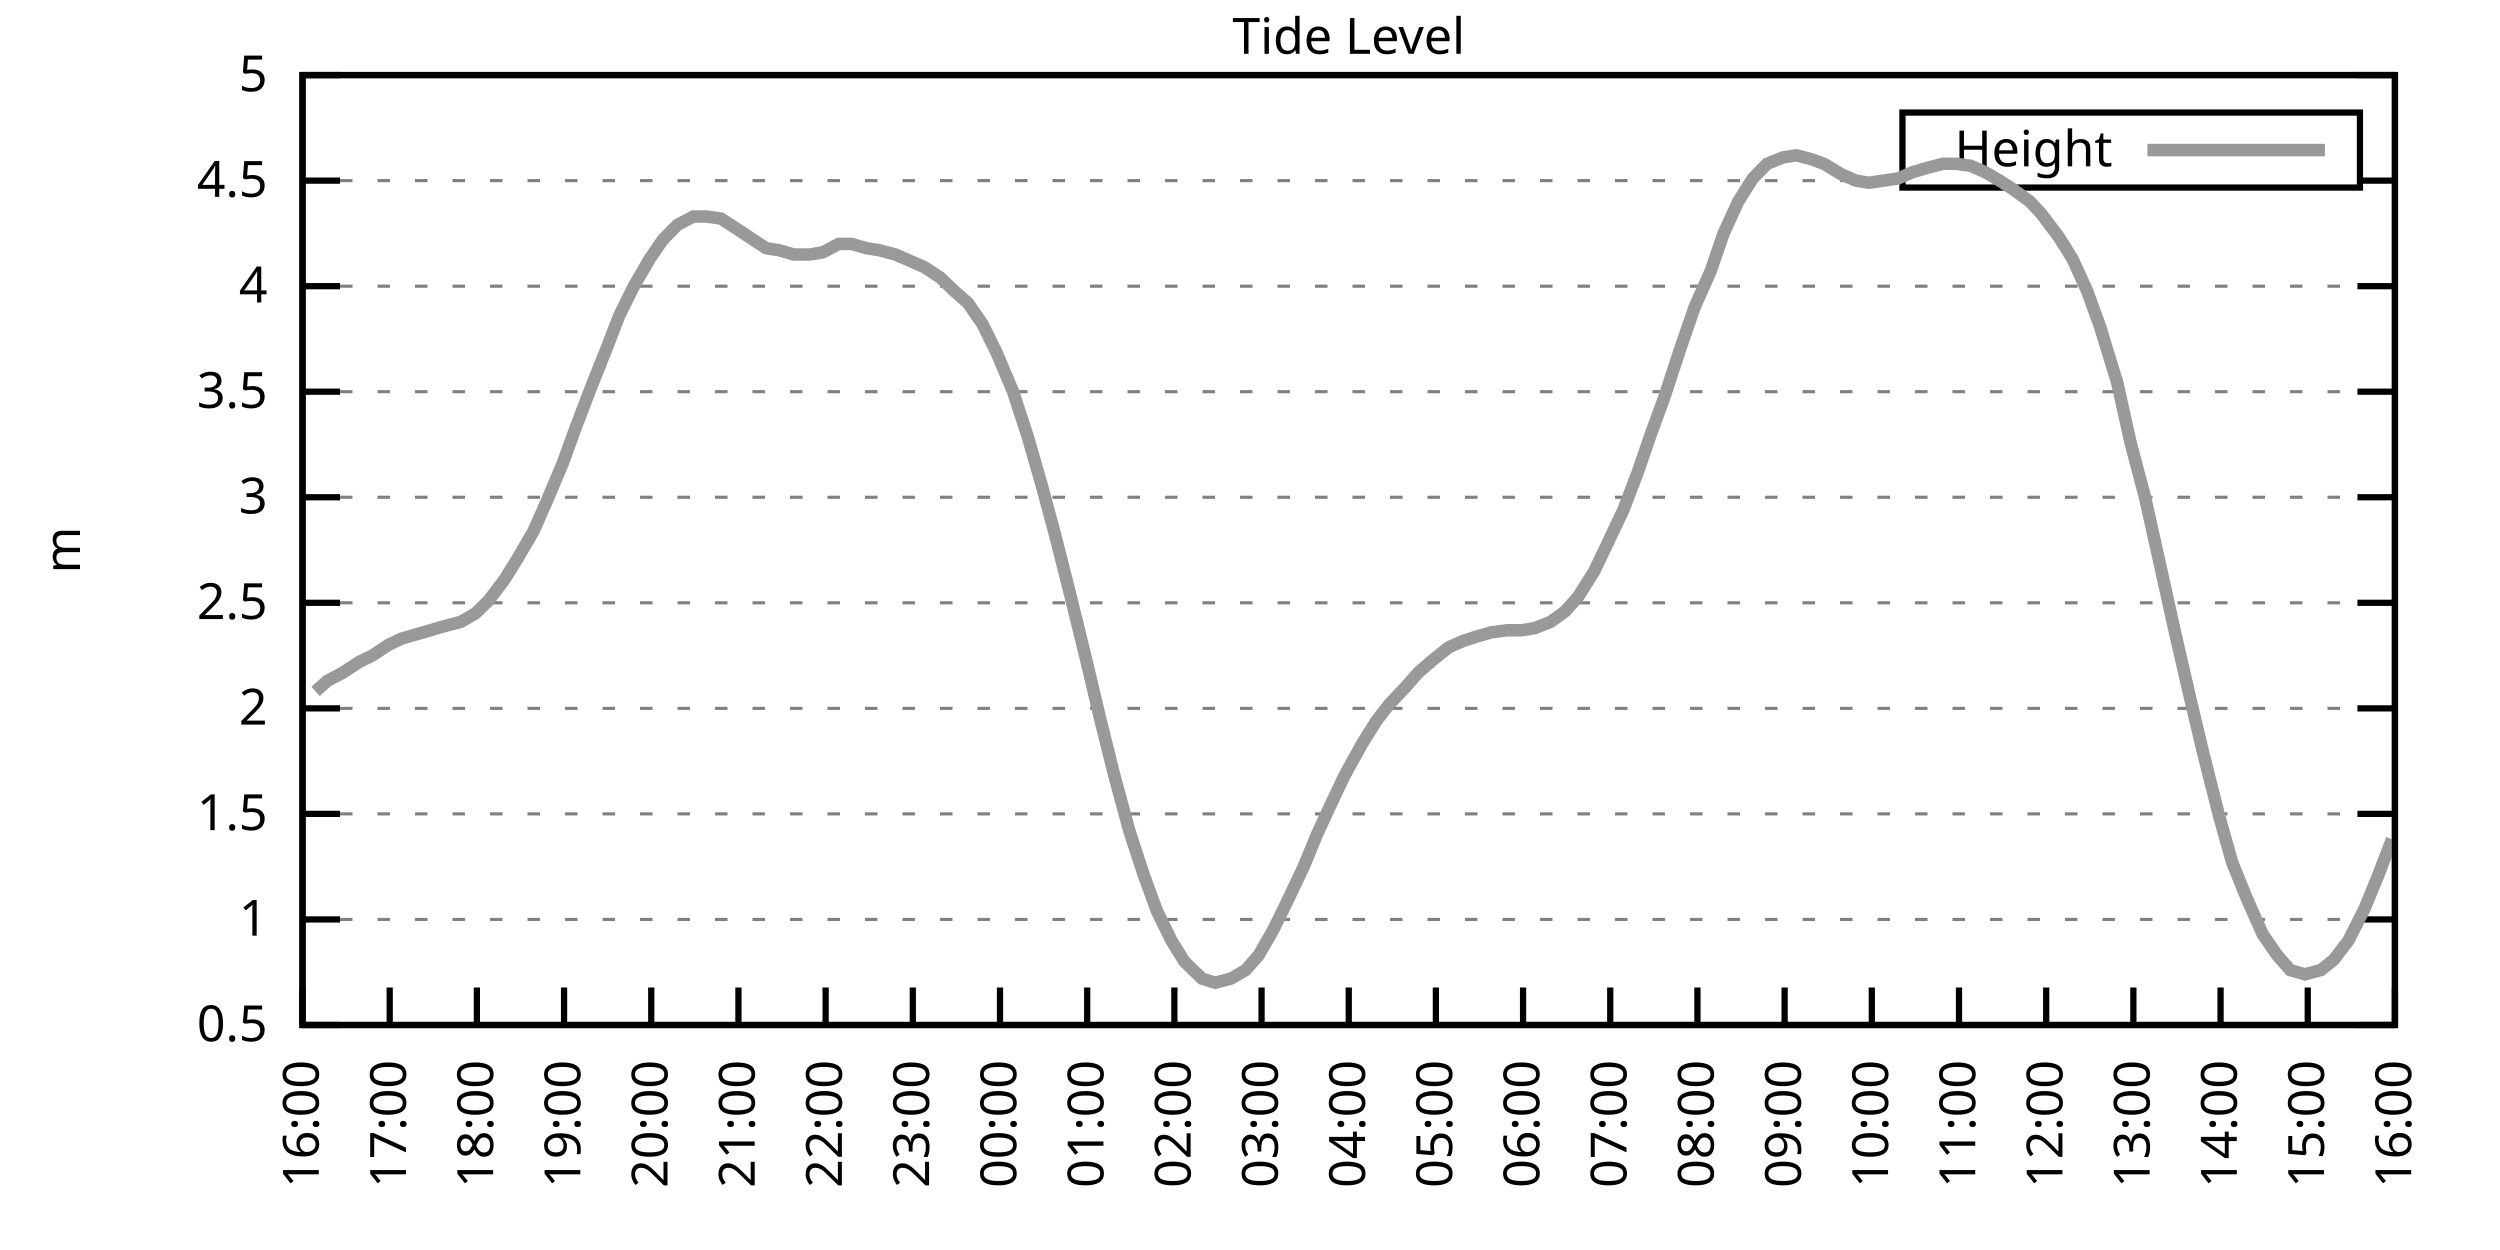
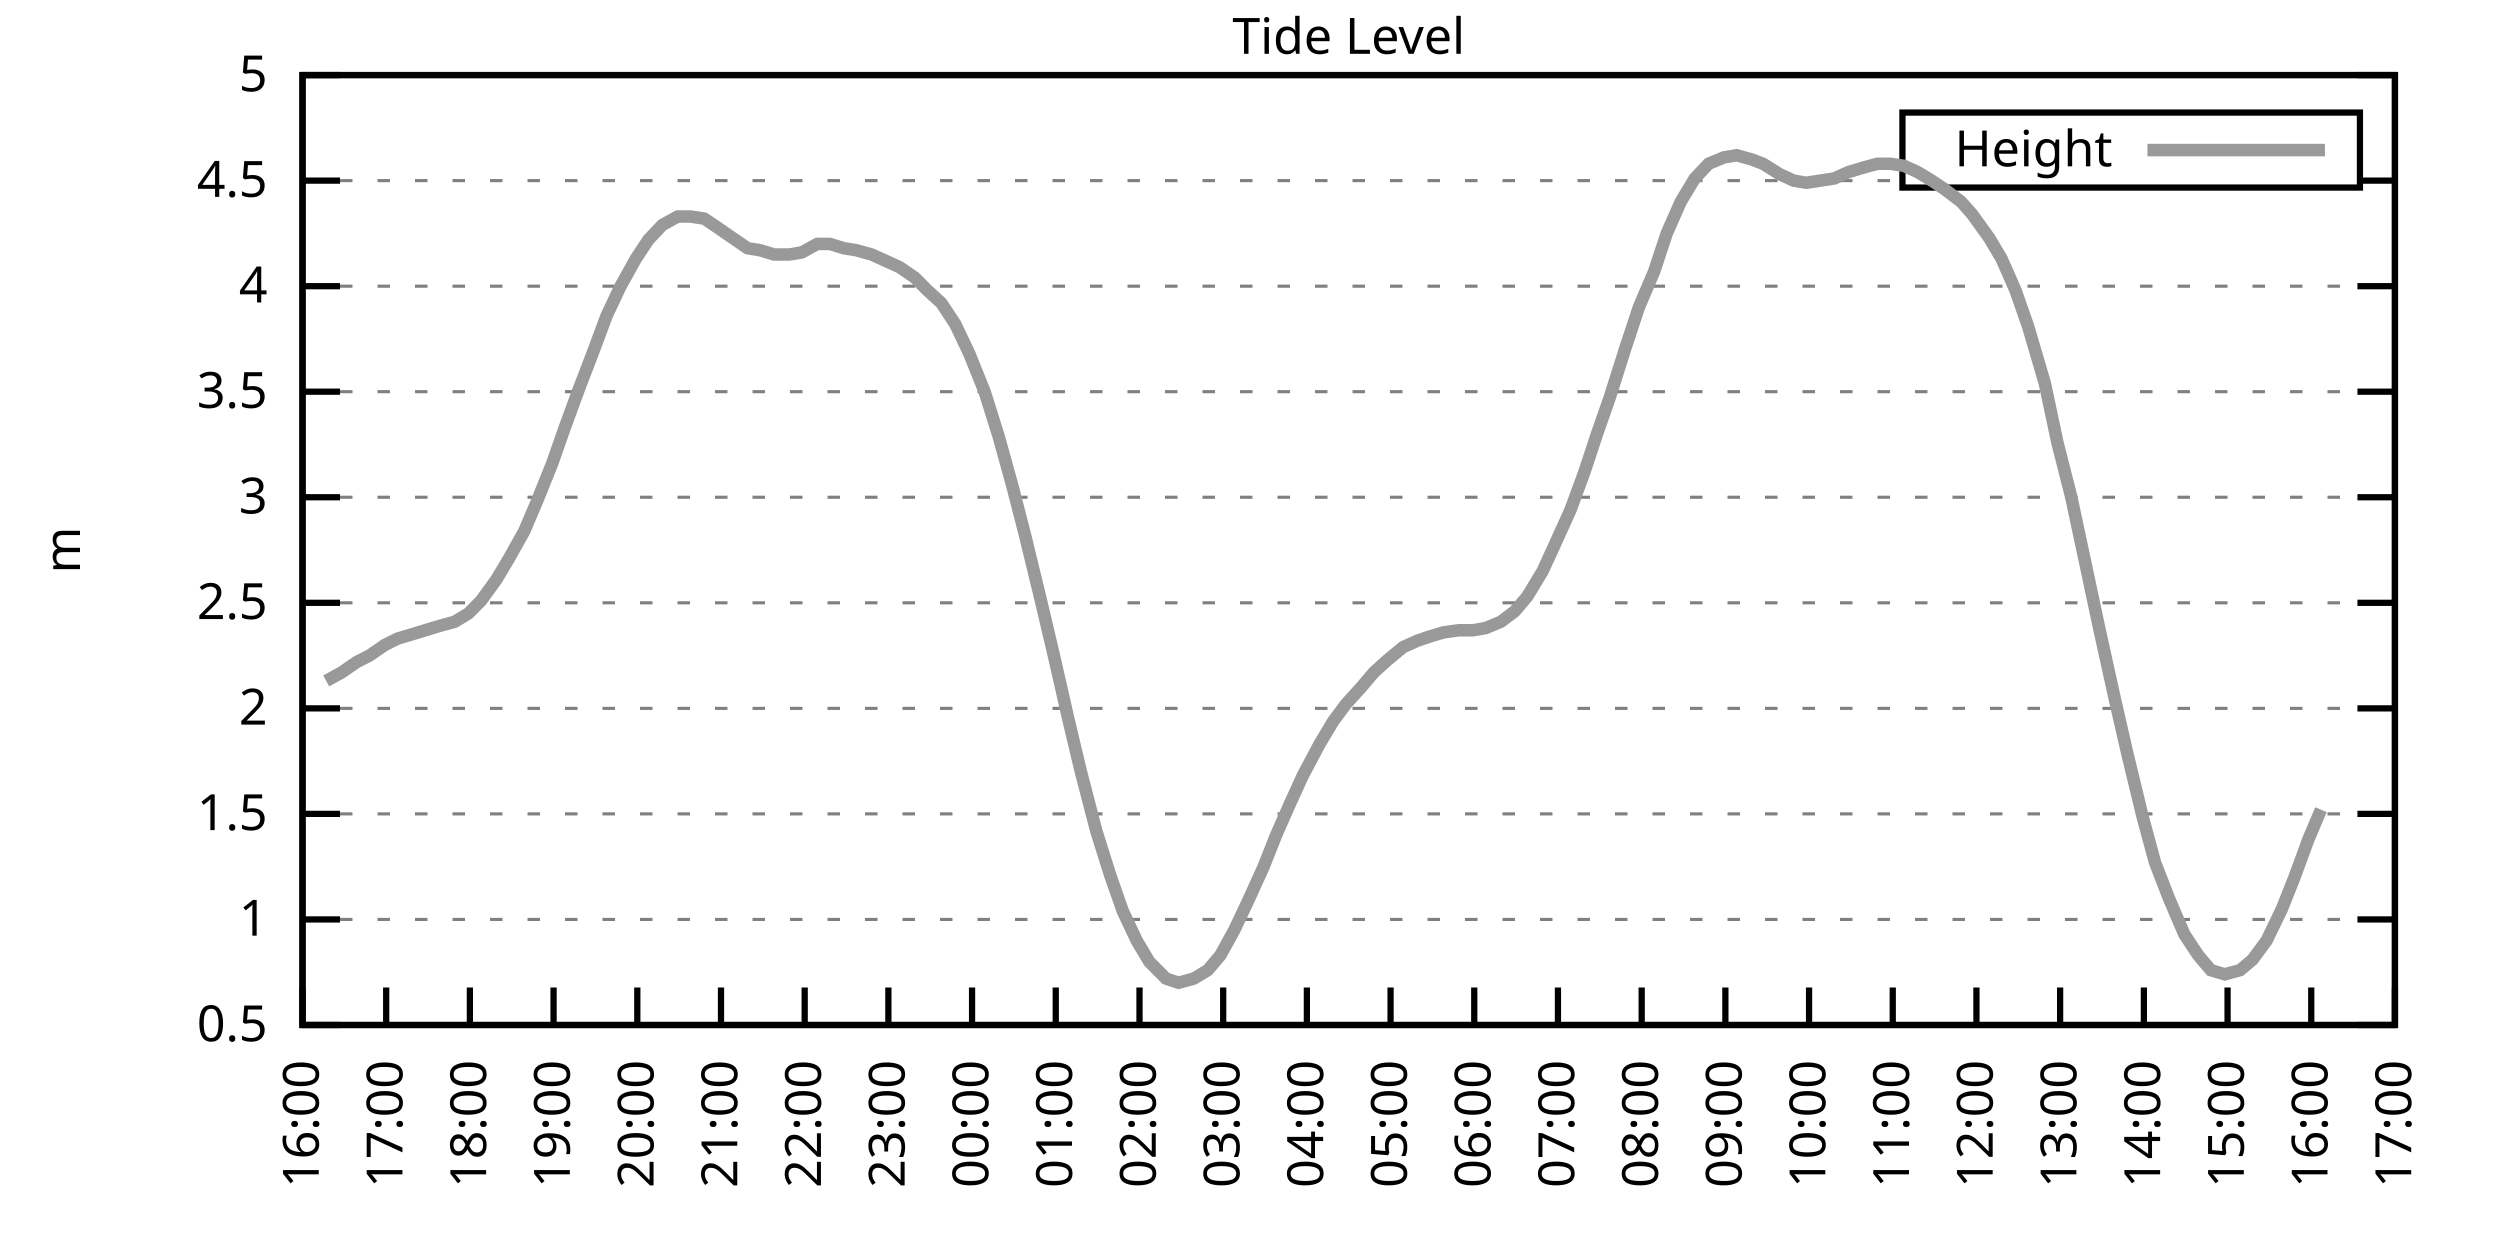
<svg xmlns="http://www.w3.org/2000/svg" xmlns:xlink="http://www.w3.org/1999/xlink" width="400" height="200" viewBox="0 0 400 200">
  <g id="gnuplot_canvas">
    <rect x="0" y="0" width="400" height="200" fill="none" />
    <defs>
      <circle id="gpDot" r="0.5" stroke-width="0.5" stroke="currentColor" />
      <path id="gpPt0" stroke-width="0.333" stroke="currentColor" d="M-1,0 h2 M0,-1 v2" />
      <path id="gpPt1" stroke-width="0.333" stroke="currentColor" d="M-1,-1 L1,1 M1,-1 L-1,1" />
      <path id="gpPt2" stroke-width="0.333" stroke="currentColor" d="M-1,0 L1,0 M0,-1 L0,1 M-1,-1 L1,1 M-1,1 L1,-1" />
      <rect id="gpPt3" stroke-width="0.333" stroke="currentColor" x="-1" y="-1" width="2" height="2" />
      <rect id="gpPt4" stroke-width="0.333" stroke="currentColor" fill="currentColor" x="-1" y="-1" width="2" height="2" />
      <circle id="gpPt5" stroke-width="0.333" stroke="currentColor" cx="0" cy="0" r="1" />
      <use xlink:href="#gpPt5" id="gpPt6" fill="currentColor" stroke="none" />
      <path id="gpPt7" stroke-width="0.333" stroke="currentColor" d="M0,-1.33 L-1.33,0.67 L1.33,0.67 z" />
      <use xlink:href="#gpPt7" id="gpPt8" fill="currentColor" stroke="none" />
      <use xlink:href="#gpPt7" id="gpPt9" stroke="currentColor" transform="rotate(180)" />
      <use xlink:href="#gpPt9" id="gpPt10" fill="currentColor" stroke="none" />
      <use xlink:href="#gpPt3" id="gpPt11" stroke="currentColor" transform="rotate(45)" />
      <use xlink:href="#gpPt11" id="gpPt12" fill="currentColor" stroke="none" />
      <path id="gpPt13" stroke-width="0.333" stroke="currentColor" d="M0,1.330 L1.265,0.411 L0.782,-1.067 L-0.782,-1.076 L-1.265,0.411 z" />
      <use xlink:href="#gpPt13" id="gpPt14" fill="currentColor" stroke="none" />
      <filter id="textbox" filterUnits="objectBoundingBox" x="0" y="0" height="1" width="1">
        <feFlood flood-color="white" flood-opacity="1" result="bgnd" />
        <feComposite in="SourceGraphic" in2="bgnd" operator="atop" />
      </filter>
      <filter id="greybox" filterUnits="objectBoundingBox" x="0" y="0" height="1" width="1">
        <feFlood flood-color="lightgrey" flood-opacity="1" result="grey" />
        <feComposite in="SourceGraphic" in2="grey" operator="atop" />
      </filter>
    </defs>
    <g fill="none" color="white" stroke="currentColor" stroke-width="1.00" stroke-linecap="butt" stroke-linejoin="miter">
</g>
    <g fill="none" color="black" stroke="currentColor" stroke-width="1.00" stroke-linecap="butt" stroke-linejoin="miter">
      <g stroke="none" shape-rendering="crispEdges">
        <polygon fill="rgb(255, 255, 255)" points="48.40,164.00 383.18,164.00 383.18,12.02 48.40,12.02 " />
      </g>
    </g>
    <g fill="none" color="black" stroke="currentColor" stroke-width="1.00" stroke-linecap="butt" stroke-linejoin="miter">
</g>
    <g fill="none" color="black" stroke="black" stroke-width="0.50" stroke-linecap="butt" stroke-linejoin="miter">
</g>
    <g fill="none" color="gray" stroke="currentColor" stroke-width="0.50" stroke-linecap="butt" stroke-linejoin="miter">
      <path stroke="gray" stroke-dasharray="2,4" class="gridline" d="M48.40,164.00 L383.19,164.00  " />
    </g>
    <g fill="none" color="gray" stroke="gray" stroke-width="1.00" stroke-linecap="butt" stroke-linejoin="miter">
</g>
    <g fill="none" color="black" stroke="currentColor" stroke-width="1.00" stroke-linecap="butt" stroke-linejoin="miter">
      <path stroke="black" d="M48.40,164.00 L54.40,164.00 M383.19,164.00 L377.19,164.00  " />
      <g transform="translate(42.80,166.60)" stroke="none" fill="black" font-family="Sans" font-size="8.00" text-anchor="end">
        <text>
          <tspan font-family="Sans"> 0.5</tspan>
        </text>
      </g>
    </g>
    <g fill="none" color="black" stroke="currentColor" stroke-width="1.00" stroke-linecap="butt" stroke-linejoin="miter">
</g>
    <g fill="none" color="black" stroke="black" stroke-width="0.50" stroke-linecap="butt" stroke-linejoin="miter">
</g>
    <g fill="none" color="gray" stroke="currentColor" stroke-width="0.50" stroke-linecap="butt" stroke-linejoin="miter">
      <path stroke="gray" stroke-dasharray="2,4" class="gridline" d="M48.40,147.11 L383.19,147.11  " />
    </g>
    <g fill="none" color="gray" stroke="gray" stroke-width="1.00" stroke-linecap="butt" stroke-linejoin="miter">
</g>
    <g fill="none" color="black" stroke="currentColor" stroke-width="1.00" stroke-linecap="butt" stroke-linejoin="miter">
      <path stroke="black" d="M48.40,147.11 L54.40,147.11 M383.19,147.11 L377.19,147.11  " />
      <g transform="translate(42.80,149.71)" stroke="none" fill="black" font-family="Sans" font-size="8.00" text-anchor="end">
        <text>
          <tspan font-family="Sans"> 1</tspan>
        </text>
      </g>
    </g>
    <g fill="none" color="black" stroke="currentColor" stroke-width="1.00" stroke-linecap="butt" stroke-linejoin="miter">
</g>
    <g fill="none" color="black" stroke="black" stroke-width="0.50" stroke-linecap="butt" stroke-linejoin="miter">
</g>
    <g fill="none" color="gray" stroke="currentColor" stroke-width="0.50" stroke-linecap="butt" stroke-linejoin="miter">
      <path stroke="gray" stroke-dasharray="2,4" class="gridline" d="M48.40,130.22 L383.19,130.22  " />
    </g>
    <g fill="none" color="gray" stroke="gray" stroke-width="1.00" stroke-linecap="butt" stroke-linejoin="miter">
</g>
    <g fill="none" color="black" stroke="currentColor" stroke-width="1.00" stroke-linecap="butt" stroke-linejoin="miter">
      <path stroke="black" d="M48.40,130.22 L54.40,130.22 M383.19,130.22 L377.19,130.22  " />
      <g transform="translate(42.80,132.82)" stroke="none" fill="black" font-family="Sans" font-size="8.00" text-anchor="end">
        <text>
          <tspan font-family="Sans"> 1.5</tspan>
        </text>
      </g>
    </g>
    <g fill="none" color="black" stroke="currentColor" stroke-width="1.00" stroke-linecap="butt" stroke-linejoin="miter">
</g>
    <g fill="none" color="black" stroke="black" stroke-width="0.50" stroke-linecap="butt" stroke-linejoin="miter">
</g>
    <g fill="none" color="gray" stroke="currentColor" stroke-width="0.50" stroke-linecap="butt" stroke-linejoin="miter">
      <path stroke="gray" stroke-dasharray="2,4" class="gridline" d="M48.40,113.34 L383.19,113.34  " />
    </g>
    <g fill="none" color="gray" stroke="gray" stroke-width="1.00" stroke-linecap="butt" stroke-linejoin="miter">
</g>
    <g fill="none" color="black" stroke="currentColor" stroke-width="1.00" stroke-linecap="butt" stroke-linejoin="miter">
      <path stroke="black" d="M48.40,113.34 L54.40,113.34 M383.19,113.34 L377.19,113.34  " />
      <g transform="translate(42.80,115.94)" stroke="none" fill="black" font-family="Sans" font-size="8.00" text-anchor="end">
        <text>
          <tspan font-family="Sans"> 2</tspan>
        </text>
      </g>
    </g>
    <g fill="none" color="black" stroke="currentColor" stroke-width="1.00" stroke-linecap="butt" stroke-linejoin="miter">
</g>
    <g fill="none" color="black" stroke="black" stroke-width="0.50" stroke-linecap="butt" stroke-linejoin="miter">
</g>
    <g fill="none" color="gray" stroke="currentColor" stroke-width="0.50" stroke-linecap="butt" stroke-linejoin="miter">
      <path stroke="gray" stroke-dasharray="2,4" class="gridline" d="M48.40,96.45 L383.19,96.45  " />
    </g>
    <g fill="none" color="gray" stroke="gray" stroke-width="1.00" stroke-linecap="butt" stroke-linejoin="miter">
</g>
    <g fill="none" color="black" stroke="currentColor" stroke-width="1.00" stroke-linecap="butt" stroke-linejoin="miter">
      <path stroke="black" d="M48.40,96.45 L54.40,96.45 M383.19,96.45 L377.19,96.45  " />
      <g transform="translate(42.80,99.05)" stroke="none" fill="black" font-family="Sans" font-size="8.00" text-anchor="end">
        <text>
          <tspan font-family="Sans"> 2.5</tspan>
        </text>
      </g>
    </g>
    <g fill="none" color="black" stroke="currentColor" stroke-width="1.00" stroke-linecap="butt" stroke-linejoin="miter">
</g>
    <g fill="none" color="black" stroke="black" stroke-width="0.50" stroke-linecap="butt" stroke-linejoin="miter">
</g>
    <g fill="none" color="gray" stroke="currentColor" stroke-width="0.50" stroke-linecap="butt" stroke-linejoin="miter">
      <path stroke="gray" stroke-dasharray="2,4" class="gridline" d="M48.40,79.56 L383.19,79.56  " />
    </g>
    <g fill="none" color="gray" stroke="gray" stroke-width="1.00" stroke-linecap="butt" stroke-linejoin="miter">
</g>
    <g fill="none" color="black" stroke="currentColor" stroke-width="1.00" stroke-linecap="butt" stroke-linejoin="miter">
      <path stroke="black" d="M48.40,79.56 L54.40,79.56 M383.19,79.56 L377.19,79.56  " />
      <g transform="translate(42.80,82.16)" stroke="none" fill="black" font-family="Sans" font-size="8.00" text-anchor="end">
        <text>
          <tspan font-family="Sans"> 3</tspan>
        </text>
      </g>
    </g>
    <g fill="none" color="black" stroke="currentColor" stroke-width="1.00" stroke-linecap="butt" stroke-linejoin="miter">
</g>
    <g fill="none" color="black" stroke="black" stroke-width="0.50" stroke-linecap="butt" stroke-linejoin="miter">
</g>
    <g fill="none" color="gray" stroke="currentColor" stroke-width="0.50" stroke-linecap="butt" stroke-linejoin="miter">
      <path stroke="gray" stroke-dasharray="2,4" class="gridline" d="M48.40,62.67 L383.19,62.67  " />
    </g>
    <g fill="none" color="gray" stroke="gray" stroke-width="1.00" stroke-linecap="butt" stroke-linejoin="miter">
</g>
    <g fill="none" color="black" stroke="currentColor" stroke-width="1.00" stroke-linecap="butt" stroke-linejoin="miter">
      <path stroke="black" d="M48.40,62.67 L54.40,62.67 M383.19,62.67 L377.19,62.67  " />
      <g transform="translate(42.80,65.27)" stroke="none" fill="black" font-family="Sans" font-size="8.00" text-anchor="end">
        <text>
          <tspan font-family="Sans"> 3.5</tspan>
        </text>
      </g>
    </g>
    <g fill="none" color="black" stroke="currentColor" stroke-width="1.00" stroke-linecap="butt" stroke-linejoin="miter">
</g>
    <g fill="none" color="black" stroke="black" stroke-width="0.50" stroke-linecap="butt" stroke-linejoin="miter">
</g>
    <g fill="none" color="gray" stroke="currentColor" stroke-width="0.50" stroke-linecap="butt" stroke-linejoin="miter">
      <path stroke="gray" stroke-dasharray="2,4" class="gridline" d="M48.40,45.79 L383.19,45.79  " />
    </g>
    <g fill="none" color="gray" stroke="gray" stroke-width="1.00" stroke-linecap="butt" stroke-linejoin="miter">
</g>
    <g fill="none" color="black" stroke="currentColor" stroke-width="1.00" stroke-linecap="butt" stroke-linejoin="miter">
      <path stroke="black" d="M48.40,45.79 L54.40,45.79 M383.19,45.79 L377.19,45.79  " />
      <g transform="translate(42.80,48.39)" stroke="none" fill="black" font-family="Sans" font-size="8.00" text-anchor="end">
        <text>
          <tspan font-family="Sans"> 4</tspan>
        </text>
      </g>
    </g>
    <g fill="none" color="black" stroke="currentColor" stroke-width="1.00" stroke-linecap="butt" stroke-linejoin="miter">
</g>
    <g fill="none" color="black" stroke="black" stroke-width="0.50" stroke-linecap="butt" stroke-linejoin="miter">
</g>
    <g fill="none" color="gray" stroke="currentColor" stroke-width="0.50" stroke-linecap="butt" stroke-linejoin="miter">
      <path stroke="gray" stroke-dasharray="2,4" class="gridline" d="M48.40,28.90 L304.39,28.90 M377.59,28.90 L383.19,28.90  " />
    </g>
    <g fill="none" color="gray" stroke="gray" stroke-width="1.00" stroke-linecap="butt" stroke-linejoin="miter">
</g>
    <g fill="none" color="black" stroke="currentColor" stroke-width="1.00" stroke-linecap="butt" stroke-linejoin="miter">
      <path stroke="black" d="M48.40,28.90 L54.40,28.90 M383.19,28.90 L377.19,28.90  " />
      <g transform="translate(42.80,31.50)" stroke="none" fill="black" font-family="Sans" font-size="8.00" text-anchor="end">
        <text>
          <tspan font-family="Sans"> 4.5</tspan>
        </text>
      </g>
    </g>
    <g fill="none" color="black" stroke="currentColor" stroke-width="1.00" stroke-linecap="butt" stroke-linejoin="miter">
</g>
    <g fill="none" color="black" stroke="black" stroke-width="0.50" stroke-linecap="butt" stroke-linejoin="miter">
</g>
    <g fill="none" color="gray" stroke="currentColor" stroke-width="0.50" stroke-linecap="butt" stroke-linejoin="miter">
      <path stroke="gray" stroke-dasharray="2,4" class="gridline" d="M48.40,12.01 L383.19,12.01  " />
    </g>
    <g fill="none" color="gray" stroke="gray" stroke-width="1.00" stroke-linecap="butt" stroke-linejoin="miter">
</g>
    <g fill="none" color="black" stroke="currentColor" stroke-width="1.00" stroke-linecap="butt" stroke-linejoin="miter">
      <path stroke="black" d="M48.40,12.01 L54.40,12.01 M383.19,12.01 L377.19,12.01  " />
      <g transform="translate(42.80,14.61)" stroke="none" fill="black" font-family="Sans" font-size="8.00" text-anchor="end">
        <text>
          <tspan font-family="Sans"> 5</tspan>
        </text>
      </g>
    </g>
    <g fill="none" color="black" stroke="currentColor" stroke-width="1.00" stroke-linecap="butt" stroke-linejoin="miter">
      <path stroke="black" d="M48.40,164.00 L48.40,158.00  " />
      <g transform="translate(51.00,169.60) rotate(270.00)" stroke="none" fill="black" font-family="Sans" font-size="8.00" text-anchor="end">
        <text>
          <tspan font-family="Sans">16:00</tspan>
        </text>
      </g>
    </g>
    <g fill="none" color="black" stroke="currentColor" stroke-width="1.00" stroke-linecap="butt" stroke-linejoin="miter">
-       <path stroke="black" d="M62.35,164.00 L62.35,158.00  " />
-       <g transform="translate(64.95,169.60) rotate(270.00)" stroke="none" fill="black" font-family="Sans" font-size="8.00" text-anchor="end">
+       <path stroke="black" d="M61.79,164.00 L61.79,158.00  " />
+       <g transform="translate(64.39,169.60) rotate(270.00)" stroke="none" fill="black" font-family="Sans" font-size="8.00" text-anchor="end">
        <text>
          <tspan font-family="Sans">17:00</tspan>
        </text>
      </g>
    </g>
    <g fill="none" color="black" stroke="currentColor" stroke-width="1.00" stroke-linecap="butt" stroke-linejoin="miter">
-       <path stroke="black" d="M76.30,164.00 L76.30,158.00  " />
-       <g transform="translate(78.90,169.60) rotate(270.00)" stroke="none" fill="black" font-family="Sans" font-size="8.00" text-anchor="end">
+       <path stroke="black" d="M75.18,164.00 L75.18,158.00  " />
+       <g transform="translate(77.78,169.60) rotate(270.00)" stroke="none" fill="black" font-family="Sans" font-size="8.00" text-anchor="end">
        <text>
          <tspan font-family="Sans">18:00</tspan>
        </text>
      </g>
    </g>
    <g fill="none" color="black" stroke="currentColor" stroke-width="1.00" stroke-linecap="butt" stroke-linejoin="miter">
-       <path stroke="black" d="M90.25,164.00 L90.25,158.00  " />
-       <g transform="translate(92.85,169.60) rotate(270.00)" stroke="none" fill="black" font-family="Sans" font-size="8.00" text-anchor="end">
+       <path stroke="black" d="M88.57,164.00 L88.57,158.00  " />
+       <g transform="translate(91.17,169.60) rotate(270.00)" stroke="none" fill="black" font-family="Sans" font-size="8.00" text-anchor="end">
        <text>
          <tspan font-family="Sans">19:00</tspan>
        </text>
      </g>
    </g>
    <g fill="none" color="black" stroke="currentColor" stroke-width="1.00" stroke-linecap="butt" stroke-linejoin="miter">
-       <path stroke="black" d="M104.20,164.00 L104.20,158.00  " />
-       <g transform="translate(106.80,169.60) rotate(270.00)" stroke="none" fill="black" font-family="Sans" font-size="8.00" text-anchor="end">
+       <path stroke="black" d="M101.97,164.00 L101.97,158.00  " />
+       <g transform="translate(104.57,169.60) rotate(270.00)" stroke="none" fill="black" font-family="Sans" font-size="8.00" text-anchor="end">
        <text>
          <tspan font-family="Sans">20:00</tspan>
        </text>
      </g>
    </g>
    <g fill="none" color="black" stroke="currentColor" stroke-width="1.00" stroke-linecap="butt" stroke-linejoin="miter">
-       <path stroke="black" d="M118.15,164.00 L118.15,158.00  " />
-       <g transform="translate(120.75,169.60) rotate(270.00)" stroke="none" fill="black" font-family="Sans" font-size="8.00" text-anchor="end">
+       <path stroke="black" d="M115.36,164.00 L115.36,158.00  " />
+       <g transform="translate(117.96,169.60) rotate(270.00)" stroke="none" fill="black" font-family="Sans" font-size="8.00" text-anchor="end">
        <text>
          <tspan font-family="Sans">21:00</tspan>
        </text>
      </g>
    </g>
    <g fill="none" color="black" stroke="currentColor" stroke-width="1.00" stroke-linecap="butt" stroke-linejoin="miter">
-       <path stroke="black" d="M132.10,164.00 L132.10,158.00  " />
-       <g transform="translate(134.70,169.60) rotate(270.00)" stroke="none" fill="black" font-family="Sans" font-size="8.00" text-anchor="end">
+       <path stroke="black" d="M128.75,164.00 L128.75,158.00  " />
+       <g transform="translate(131.35,169.60) rotate(270.00)" stroke="none" fill="black" font-family="Sans" font-size="8.00" text-anchor="end">
        <text>
          <tspan font-family="Sans">22:00</tspan>
        </text>
      </g>
    </g>
    <g fill="none" color="black" stroke="currentColor" stroke-width="1.00" stroke-linecap="butt" stroke-linejoin="miter">
-       <path stroke="black" d="M146.05,164.00 L146.05,158.00  " />
-       <g transform="translate(148.65,169.60) rotate(270.00)" stroke="none" fill="black" font-family="Sans" font-size="8.00" text-anchor="end">
+       <path stroke="black" d="M142.14,164.00 L142.14,158.00  " />
+       <g transform="translate(144.74,169.60) rotate(270.00)" stroke="none" fill="black" font-family="Sans" font-size="8.00" text-anchor="end">
        <text>
          <tspan font-family="Sans">23:00</tspan>
        </text>
      </g>
    </g>
    <g fill="none" color="black" stroke="currentColor" stroke-width="1.00" stroke-linecap="butt" stroke-linejoin="miter">
-       <path stroke="black" d="M160.00,164.00 L160.00,158.00  " />
-       <g transform="translate(162.60,169.60) rotate(270.00)" stroke="none" fill="black" font-family="Sans" font-size="8.00" text-anchor="end">
+       <path stroke="black" d="M155.53,164.00 L155.53,158.00  " />
+       <g transform="translate(158.13,169.60) rotate(270.00)" stroke="none" fill="black" font-family="Sans" font-size="8.00" text-anchor="end">
        <text>
          <tspan font-family="Sans">00:00</tspan>
        </text>
      </g>
    </g>
    <g fill="none" color="black" stroke="currentColor" stroke-width="1.00" stroke-linecap="butt" stroke-linejoin="miter">
-       <path stroke="black" d="M173.95,164.00 L173.95,158.00  " />
-       <g transform="translate(176.55,169.60) rotate(270.00)" stroke="none" fill="black" font-family="Sans" font-size="8.00" text-anchor="end">
+       <path stroke="black" d="M168.92,164.00 L168.92,158.00  " />
+       <g transform="translate(171.52,169.60) rotate(270.00)" stroke="none" fill="black" font-family="Sans" font-size="8.00" text-anchor="end">
        <text>
          <tspan font-family="Sans">01:00</tspan>
        </text>
      </g>
    </g>
    <g fill="none" color="black" stroke="currentColor" stroke-width="1.00" stroke-linecap="butt" stroke-linejoin="miter">
-       <path stroke="black" d="M187.90,164.00 L187.90,158.00  " />
-       <g transform="translate(190.50,169.60) rotate(270.00)" stroke="none" fill="black" font-family="Sans" font-size="8.00" text-anchor="end">
+       <path stroke="black" d="M182.32,164.00 L182.32,158.00  " />
+       <g transform="translate(184.92,169.60) rotate(270.00)" stroke="none" fill="black" font-family="Sans" font-size="8.00" text-anchor="end">
        <text>
          <tspan font-family="Sans">02:00</tspan>
        </text>
      </g>
    </g>
    <g fill="none" color="black" stroke="currentColor" stroke-width="1.00" stroke-linecap="butt" stroke-linejoin="miter">
-       <path stroke="black" d="M201.85,164.00 L201.85,158.00  " />
-       <g transform="translate(204.45,169.60) rotate(270.00)" stroke="none" fill="black" font-family="Sans" font-size="8.00" text-anchor="end">
+       <path stroke="black" d="M195.71,164.00 L195.71,158.00  " />
+       <g transform="translate(198.31,169.60) rotate(270.00)" stroke="none" fill="black" font-family="Sans" font-size="8.00" text-anchor="end">
        <text>
          <tspan font-family="Sans">03:00</tspan>
        </text>
      </g>
    </g>
    <g fill="none" color="black" stroke="currentColor" stroke-width="1.00" stroke-linecap="butt" stroke-linejoin="miter">
-       <path stroke="black" d="M215.80,164.00 L215.80,158.00  " />
-       <g transform="translate(218.40,169.60) rotate(270.00)" stroke="none" fill="black" font-family="Sans" font-size="8.00" text-anchor="end">
+       <path stroke="black" d="M209.10,164.00 L209.10,158.00  " />
+       <g transform="translate(211.70,169.60) rotate(270.00)" stroke="none" fill="black" font-family="Sans" font-size="8.00" text-anchor="end">
        <text>
          <tspan font-family="Sans">04:00</tspan>
        </text>
      </g>
    </g>
    <g fill="none" color="black" stroke="currentColor" stroke-width="1.00" stroke-linecap="butt" stroke-linejoin="miter">
-       <path stroke="black" d="M229.74,164.00 L229.74,158.00  " />
-       <g transform="translate(232.34,169.60) rotate(270.00)" stroke="none" fill="black" font-family="Sans" font-size="8.00" text-anchor="end">
+       <path stroke="black" d="M222.49,164.00 L222.49,158.00  " />
+       <g transform="translate(225.09,169.60) rotate(270.00)" stroke="none" fill="black" font-family="Sans" font-size="8.00" text-anchor="end">
        <text>
          <tspan font-family="Sans">05:00</tspan>
        </text>
      </g>
    </g>
    <g fill="none" color="black" stroke="currentColor" stroke-width="1.00" stroke-linecap="butt" stroke-linejoin="miter">
-       <path stroke="black" d="M243.69,164.00 L243.69,158.00  " />
-       <g transform="translate(246.29,169.60) rotate(270.00)" stroke="none" fill="black" font-family="Sans" font-size="8.00" text-anchor="end">
+       <path stroke="black" d="M235.88,164.00 L235.88,158.00  " />
+       <g transform="translate(238.48,169.60) rotate(270.00)" stroke="none" fill="black" font-family="Sans" font-size="8.00" text-anchor="end">
        <text>
          <tspan font-family="Sans">06:00</tspan>
        </text>
      </g>
    </g>
    <g fill="none" color="black" stroke="currentColor" stroke-width="1.00" stroke-linecap="butt" stroke-linejoin="miter">
-       <path stroke="black" d="M257.64,164.00 L257.64,158.00  " />
-       <g transform="translate(260.24,169.60) rotate(270.00)" stroke="none" fill="black" font-family="Sans" font-size="8.00" text-anchor="end">
+       <path stroke="black" d="M249.27,164.00 L249.27,158.00  " />
+       <g transform="translate(251.87,169.60) rotate(270.00)" stroke="none" fill="black" font-family="Sans" font-size="8.00" text-anchor="end">
        <text>
          <tspan font-family="Sans">07:00</tspan>
        </text>
      </g>
    </g>
    <g fill="none" color="black" stroke="currentColor" stroke-width="1.00" stroke-linecap="butt" stroke-linejoin="miter">
-       <path stroke="black" d="M271.59,164.00 L271.59,158.00  " />
-       <g transform="translate(274.19,169.60) rotate(270.00)" stroke="none" fill="black" font-family="Sans" font-size="8.00" text-anchor="end">
+       <path stroke="black" d="M262.67,164.00 L262.67,158.00  " />
+       <g transform="translate(265.27,169.60) rotate(270.00)" stroke="none" fill="black" font-family="Sans" font-size="8.00" text-anchor="end">
        <text>
          <tspan font-family="Sans">08:00</tspan>
        </text>
      </g>
    </g>
    <g fill="none" color="black" stroke="currentColor" stroke-width="1.00" stroke-linecap="butt" stroke-linejoin="miter">
-       <path stroke="black" d="M285.54,164.00 L285.54,158.00  " />
-       <g transform="translate(288.14,169.60) rotate(270.00)" stroke="none" fill="black" font-family="Sans" font-size="8.00" text-anchor="end">
+       <path stroke="black" d="M276.06,164.00 L276.06,158.00  " />
+       <g transform="translate(278.66,169.60) rotate(270.00)" stroke="none" fill="black" font-family="Sans" font-size="8.00" text-anchor="end">
        <text>
          <tspan font-family="Sans">09:00</tspan>
        </text>
      </g>
    </g>
    <g fill="none" color="black" stroke="currentColor" stroke-width="1.00" stroke-linecap="butt" stroke-linejoin="miter">
-       <path stroke="black" d="M299.49,164.00 L299.49,158.00  " />
-       <g transform="translate(302.09,169.60) rotate(270.00)" stroke="none" fill="black" font-family="Sans" font-size="8.00" text-anchor="end">
+       <path stroke="black" d="M289.45,164.00 L289.45,158.00  " />
+       <g transform="translate(292.05,169.60) rotate(270.00)" stroke="none" fill="black" font-family="Sans" font-size="8.00" text-anchor="end">
        <text>
          <tspan font-family="Sans">10:00</tspan>
        </text>
      </g>
    </g>
    <g fill="none" color="black" stroke="currentColor" stroke-width="1.00" stroke-linecap="butt" stroke-linejoin="miter">
-       <path stroke="black" d="M313.44,164.00 L313.44,158.00  " />
-       <g transform="translate(316.04,169.60) rotate(270.00)" stroke="none" fill="black" font-family="Sans" font-size="8.00" text-anchor="end">
+       <path stroke="black" d="M302.84,164.00 L302.84,158.00  " />
+       <g transform="translate(305.44,169.60) rotate(270.00)" stroke="none" fill="black" font-family="Sans" font-size="8.00" text-anchor="end">
        <text>
          <tspan font-family="Sans">11:00</tspan>
        </text>
      </g>
    </g>
    <g fill="none" color="black" stroke="currentColor" stroke-width="1.00" stroke-linecap="butt" stroke-linejoin="miter">
-       <path stroke="black" d="M327.39,164.00 L327.39,158.00  " />
-       <g transform="translate(329.99,169.60) rotate(270.00)" stroke="none" fill="black" font-family="Sans" font-size="8.00" text-anchor="end">
+       <path stroke="black" d="M316.23,164.00 L316.23,158.00  " />
+       <g transform="translate(318.83,169.60) rotate(270.00)" stroke="none" fill="black" font-family="Sans" font-size="8.00" text-anchor="end">
        <text>
          <tspan font-family="Sans">12:00</tspan>
        </text>
      </g>
    </g>
    <g fill="none" color="black" stroke="currentColor" stroke-width="1.00" stroke-linecap="butt" stroke-linejoin="miter">
-       <path stroke="black" d="M341.34,164.00 L341.34,158.00  " />
-       <g transform="translate(343.94,169.60) rotate(270.00)" stroke="none" fill="black" font-family="Sans" font-size="8.00" text-anchor="end">
+       <path stroke="black" d="M329.62,164.00 L329.62,158.00  " />
+       <g transform="translate(332.22,169.60) rotate(270.00)" stroke="none" fill="black" font-family="Sans" font-size="8.00" text-anchor="end">
        <text>
          <tspan font-family="Sans">13:00</tspan>
        </text>
      </g>
    </g>
    <g fill="none" color="black" stroke="currentColor" stroke-width="1.00" stroke-linecap="butt" stroke-linejoin="miter">
-       <path stroke="black" d="M355.29,164.00 L355.29,158.00  " />
-       <g transform="translate(357.89,169.60) rotate(270.00)" stroke="none" fill="black" font-family="Sans" font-size="8.00" text-anchor="end">
+       <path stroke="black" d="M343.02,164.00 L343.02,158.00  " />
+       <g transform="translate(345.62,169.60) rotate(270.00)" stroke="none" fill="black" font-family="Sans" font-size="8.00" text-anchor="end">
        <text>
          <tspan font-family="Sans">14:00</tspan>
        </text>
      </g>
    </g>
    <g fill="none" color="black" stroke="currentColor" stroke-width="1.00" stroke-linecap="butt" stroke-linejoin="miter">
-       <path stroke="black" d="M369.24,164.00 L369.24,158.00  " />
-       <g transform="translate(371.84,169.60) rotate(270.00)" stroke="none" fill="black" font-family="Sans" font-size="8.00" text-anchor="end">
+       <path stroke="black" d="M356.41,164.00 L356.41,158.00  " />
+       <g transform="translate(359.01,169.60) rotate(270.00)" stroke="none" fill="black" font-family="Sans" font-size="8.00" text-anchor="end">
        <text>
          <tspan font-family="Sans">15:00</tspan>
+         </text>
+       </g>
+     </g>
+     <g fill="none" color="black" stroke="currentColor" stroke-width="1.00" stroke-linecap="butt" stroke-linejoin="miter">
+       <path stroke="black" d="M369.80,164.00 L369.80,158.00  " />
+       <g transform="translate(372.40,169.60) rotate(270.00)" stroke="none" fill="black" font-family="Sans" font-size="8.00" text-anchor="end">
+         <text>
+           <tspan font-family="Sans">16:00</tspan>
        </text>
      </g>
    </g>
    <g fill="none" color="black" stroke="currentColor" stroke-width="1.00" stroke-linecap="butt" stroke-linejoin="miter">
      <path stroke="black" d="M383.19,164.00 L383.19,158.00  " />
      <g transform="translate(385.79,169.60) rotate(270.00)" stroke="none" fill="black" font-family="Sans" font-size="8.00" text-anchor="end">
        <text>
-           <tspan font-family="Sans">16:00</tspan>
+           <tspan font-family="Sans">17:00</tspan>
        </text>
      </g>
    </g>
    <g fill="none" color="black" stroke="currentColor" stroke-width="1.00" stroke-linecap="butt" stroke-linejoin="miter">
</g>
    <g fill="none" color="black" stroke="currentColor" stroke-width="1.00" stroke-linecap="butt" stroke-linejoin="miter">
      <path stroke="black" d="M48.40,12.01 L48.40,164.00 L383.19,164.00 L383.19,12.01 L48.40,12.01 Z  " />
    </g>
    <g fill="none" color="black" stroke="currentColor" stroke-width="1.00" stroke-linecap="butt" stroke-linejoin="miter">
</g>
    <g fill="none" color="black" stroke="currentColor" stroke-width="1.00" stroke-linecap="butt" stroke-linejoin="miter">
      <path stroke="black" d="M304.39,30.01 L304.39,18.01 L377.59,18.01 L377.59,30.01 L304.39,30.01 Z  " />
    </g>
    <g id="Tide_level_plot_1">
      <g fill="none" color="white" stroke="black" stroke-width="2.00" stroke-linecap="butt" stroke-linejoin="miter">
</g>
      <g fill="none" color="black" stroke="currentColor" stroke-width="2.00" stroke-linecap="butt" stroke-linejoin="miter">
        <g transform="translate(337.99,26.61)" stroke="none" fill="black" font-family="Sans" font-size="8.00" text-anchor="end">
          <text>
            <tspan font-family="Sans">Height</tspan>
          </text>
        </g>
      </g>
      <g fill="none" color="black" stroke="currentColor" stroke-width="2.00" stroke-linecap="butt" stroke-linejoin="miter">
-         <path stroke="rgb(153, 153, 153)" d="M343.59,24.01 L371.99,24.01 M50.49,110.63 L52.35,108.95 L54.91,107.59 L57.47,105.91 L59.56,104.89 L62.12,103.20   L64.21,102.19 L66.53,101.52 L68.86,100.84 L71.18,100.16 L73.74,99.49 L76.07,98.14 L78.16,96.11 L80.72,92.73   L82.81,89.36 L85.37,84.97 L87.46,80.24 L90.02,74.16 L92.11,68.42 L94.43,62.34 L96.99,55.92 L99.08,50.51   L101.41,45.79 L103.97,41.39 L106.06,38.35 L108.38,35.99 L110.94,34.64 L113.03,34.64 L115.36,34.98 L117.45,36.33   L120.01,38.02 L122.57,39.71 L124.66,40.04 L126.98,40.72 L129.54,40.72 L131.63,40.38 L134.19,39.03 L136.28,39.03   L138.61,39.71 L140.70,40.04 L143.26,40.72 L145.58,41.73 L147.91,42.75 L150.46,44.43 L152.56,46.46 L154.88,48.49   L157.21,51.87 L159.53,56.59 L162.09,62.67 L164.41,69.77 L166.74,77.87 L168.83,85.64 L171.39,95.77 L173.71,105.23   L176.04,115.03 L178.13,123.47 L180.69,132.93 L183.01,140.02 L185.11,145.76 L187.43,150.49 L189.52,153.87 L192.31,156.57   L194.41,157.24 L196.96,156.57 L199.29,155.22 L201.38,152.85 L203.71,148.80 L206.03,144.07 L208.59,138.67 L210.68,133.60   L213.01,128.54 L215.10,124.14 L217.89,119.08 L220.21,115.36 L222.30,112.66 L224.86,109.96 L226.95,107.59 L229.28,105.57   L231.84,103.54 L234.16,102.53 L236.25,101.85 L238.58,101.18 L241.14,100.84 L243.46,100.84 L245.55,100.50 L248.11,99.49   L250.44,97.80 L252.53,95.44 L255.09,91.38 L257.18,86.99 L259.74,81.59 L262.06,75.51 L264.15,69.43 L266.25,63.69   L268.80,55.92 L271.13,49.16 L273.69,43.42 L275.78,37.34 L278.10,32.28 L280.43,28.56 L282.75,26.20 L285.31,25.18   L287.40,24.84 L289.96,25.52 L291.82,26.20 L294.61,27.88 L296.94,28.90 L299.03,29.24 L301.35,28.90 L303.68,28.56   L306.00,27.55 L308.33,26.87 L310.88,26.20 L312.98,26.20 L315.30,26.53 L317.63,27.55 L319.95,28.90 L322.04,30.25   L324.83,32.28 L326.69,34.30 L329.48,38.02 L331.58,41.39 L333.90,46.46 L335.99,52.20 L338.78,61.32 L340.88,70.78   L343.20,79.56 L345.76,91.04 L347.85,100.50 L350.41,111.65 L352.50,120.43 L355.06,130.56 L357.15,137.99 L359.48,143.73   L362.03,149.48 L364.36,152.85 L366.45,155.22 L368.78,155.89 L371.33,155.22 L373.43,153.53 L375.75,150.49 L378.31,145.42   L380.40,140.36 L382.73,134.28  " />
+         <path stroke="rgb(153, 153, 153)" d="M343.59,24.01 L371.99,24.01 M52.19,108.95 L54.65,107.59 L57.10,105.91 L59.11,104.89 L61.57,103.20 L63.58,102.19   L65.81,101.52 L68.04,100.84 L70.27,100.16 L72.73,99.49 L74.96,98.14 L76.97,96.11 L79.42,92.73 L81.43,89.36   L83.89,84.97 L85.90,80.24 L88.35,74.16 L90.36,68.42 L92.59,62.34 L95.05,55.92 L97.06,50.51 L99.29,45.79   L101.74,41.39 L103.75,38.35 L105.98,35.99 L108.44,34.64 L110.45,34.64 L112.68,34.98 L114.69,36.33 L117.14,38.02   L119.60,39.71 L121.61,40.04 L123.84,40.72 L126.29,40.72 L128.30,40.38 L130.76,39.03 L132.77,39.03 L135.00,39.71   L137.01,40.04 L139.46,40.72 L141.69,41.73 L143.93,42.75 L146.38,44.43 L148.39,46.46 L150.62,48.49 L152.85,51.87   L155.09,56.59 L157.54,62.67 L159.77,69.77 L162.01,77.87 L164.01,85.64 L166.47,95.77 L168.70,105.23 L170.93,115.03   L172.94,123.47 L175.40,132.93 L177.63,140.02 L179.64,145.76 L181.87,150.49 L183.88,153.87 L186.56,156.57 L188.57,157.24   L191.02,156.57 L193.25,155.22 L195.26,152.85 L197.49,148.80 L199.73,144.07 L202.18,138.67 L204.19,133.60 L206.42,128.54   L208.43,124.14 L211.11,119.08 L213.34,115.36 L215.35,112.66 L217.80,109.96 L219.81,107.59 L222.04,105.57 L224.50,103.54   L226.73,102.53 L228.74,101.85 L230.97,101.18 L233.43,100.84 L235.66,100.84 L237.67,100.50 L240.12,99.49 L242.36,97.80   L244.36,95.44 L246.82,91.38 L248.83,86.99 L251.28,81.59 L253.51,75.51 L255.52,69.43 L257.53,63.69 L259.99,55.92   L262.22,49.16 L264.67,43.42 L266.68,37.34 L268.92,32.28 L271.15,28.56 L273.38,26.20 L275.83,25.18 L277.84,24.84   L280.30,25.52 L282.08,26.20 L284.76,27.88 L286.99,28.90 L289.00,29.24 L291.23,28.90 L293.47,28.56 L295.70,27.55   L297.93,26.87 L300.39,26.20 L302.39,26.20 L304.63,26.53 L306.86,27.55 L309.09,28.90 L311.10,30.25 L313.78,32.28   L315.56,34.30 L318.24,38.02 L320.25,41.39 L322.48,46.46 L324.49,52.20 L327.17,61.32 L329.18,70.78 L331.41,79.56   L333.86,91.04 L335.87,100.50 L338.33,111.65 L340.34,120.43 L342.79,130.56 L344.80,137.99 L347.03,143.73 L349.49,149.48   L351.72,152.85 L353.73,155.22 L355.96,155.89 L358.42,155.22 L360.42,153.53 L362.66,150.49 L365.11,145.42 L367.12,140.36   L369.35,134.28 L371.36,129.55  " />
      </g>
    </g>
    <g fill="none" color="black" stroke="currentColor" stroke-width="2.00" stroke-linecap="butt" stroke-linejoin="miter">
</g>
    <g fill="none" color="black" stroke="black" stroke-width="1.00" stroke-linecap="butt" stroke-linejoin="miter">
</g>
    <g fill="none" color="black" stroke="currentColor" stroke-width="1.00" stroke-linecap="butt" stroke-linejoin="miter">
      <path stroke="black" d="M48.40,12.01 L48.40,164.00 L383.19,164.00 L383.19,12.01 L48.40,12.01 Z  " />
      <g transform="translate(12.80,88.01) rotate(270.00)" stroke="none" fill="black" font-family="Sans" font-size="8.00" text-anchor="middle">
        <text>
          <tspan font-family="Sans">m</tspan>
        </text>
      </g>
    </g>
    <g fill="none" color="black" stroke="currentColor" stroke-width="1.00" stroke-linecap="butt" stroke-linejoin="miter">
</g>
    <g fill="none" color="black" stroke="currentColor" stroke-width="1.00" stroke-linecap="butt" stroke-linejoin="miter">
      <g transform="translate(215.79,8.61)" stroke="none" fill="black" font-family="Sans" font-size="8.00" text-anchor="middle">
        <text>
          <tspan font-family="Sans">Tide Level</tspan>
        </text>
      </g>
    </g>
    <g fill="none" color="black" stroke="currentColor" stroke-width="1.00" stroke-linecap="butt" stroke-linejoin="miter">
</g>
  </g>
</svg>
